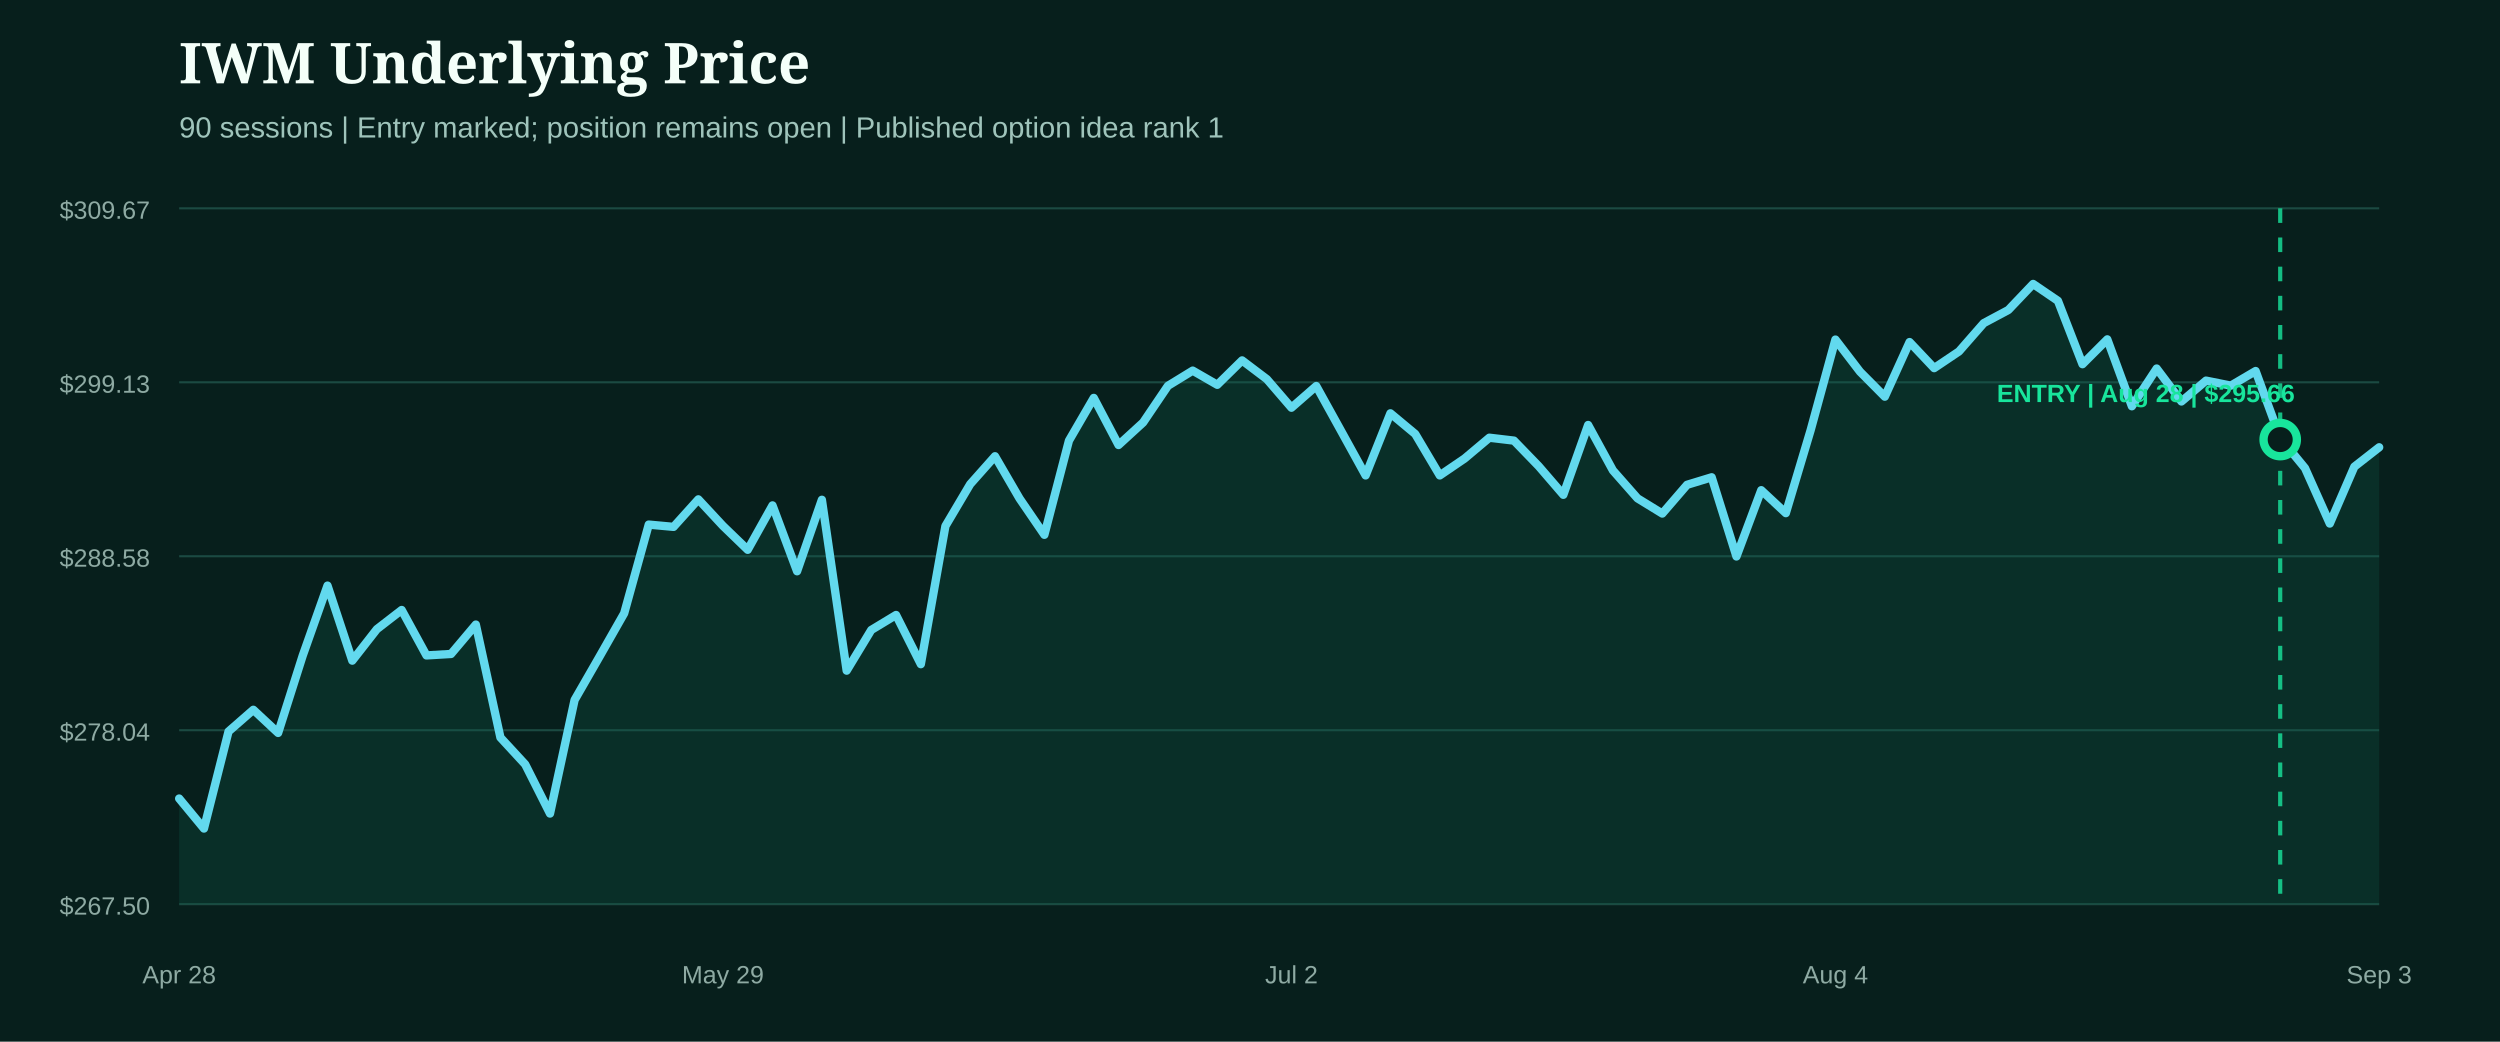
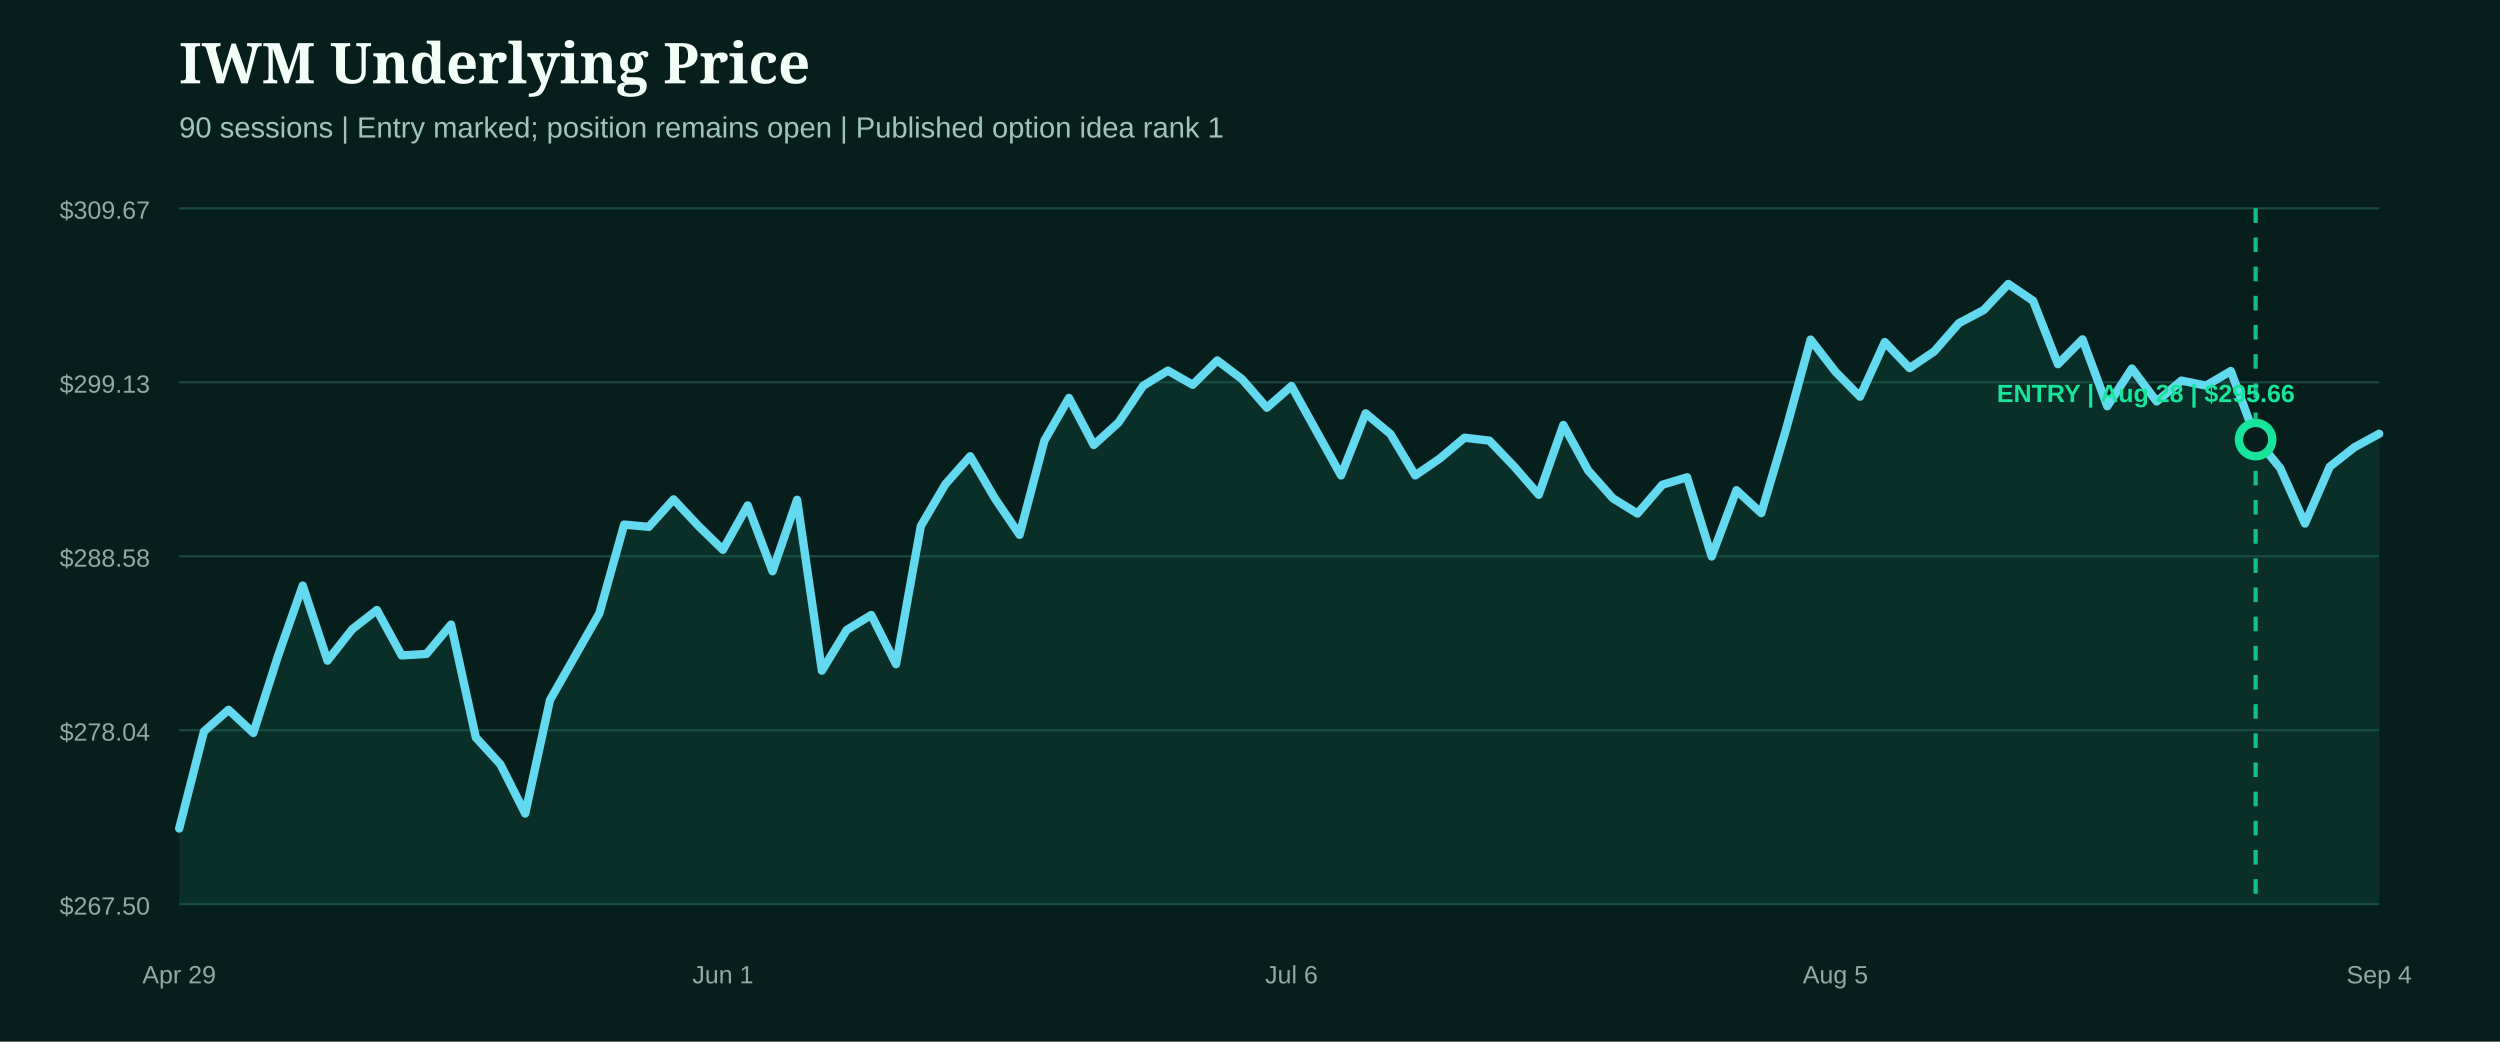
<svg xmlns="http://www.w3.org/2000/svg" width="1200" height="500" viewBox="0 0 1200 500" role="img" aria-label="IWM underlying price from entry">
  <rect width="1200" height="500" fill="#071f1c" />
  <style>.head{fill:#f4fff9;font:800 27px Georgia,serif}.sub{fill:#9fc4bb;font:14px Arial,sans-serif}.axis{fill:#8eaaa3;font:12px Arial,sans-serif}.marker{font:800 12px Arial,sans-serif}</style>
  <text x="86" y="40" class="head">IWM Underlying Price</text>
  <text x="86" y="66" class="sub">90 sessions | Entry marked; position remains open | Published option idea rank 1</text>
  <line x1="86" x2="1142" y1="100.0" y2="100.0" stroke="#1b4a42" stroke-width="1" />
  <text x="72" y="105.0" text-anchor="end" class="axis">$309.67</text>
  <line x1="86" x2="1142" y1="183.5" y2="183.5" stroke="#1b4a42" stroke-width="1" />
  <text x="72" y="188.5" text-anchor="end" class="axis">$299.13</text>
  <line x1="86" x2="1142" y1="267.0" y2="267.0" stroke="#1b4a42" stroke-width="1" />
  <text x="72" y="272.0" text-anchor="end" class="axis">$288.58</text>
  <line x1="86" x2="1142" y1="350.5" y2="350.5" stroke="#1b4a42" stroke-width="1" />
  <text x="72" y="355.5" text-anchor="end" class="axis">$278.04</text>
  <line x1="86" x2="1142" y1="434.0" y2="434.0" stroke="#1b4a42" stroke-width="1" />
  <text x="72" y="439.0" text-anchor="end" class="axis">$267.50</text>
-   <path d="M86.0,383.3 L97.9,397.7 L109.7,351.1 L121.6,340.7 L133.5,351.8 L145.3,314.7 L157.2,281.1 L169.1,317.1 L180.9,302.0 L192.8,292.8 L204.7,314.6 L216.5,313.9 L228.4,299.8 L240.2,354.0 L252.1,366.9 L264.0,390.5 L275.8,336.0 L287.7,315.3 L299.6,294.4 L311.4,251.8 L323.3,252.9 L335.2,239.7 L347.0,252.4 L358.9,263.9 L370.8,242.6 L382.6,274.2 L394.5,239.9 L406.4,321.9 L418.2,302.4 L430.1,295.2 L442.0,318.8 L453.8,252.5 L465.7,232.4 L477.6,219.0 L489.4,239.3 L501.3,256.7 L513.1,211.5 L525.0,191.0 L536.9,213.6 L548.7,202.8 L560.6,185.2 L572.5,177.9 L584.3,184.7 L596.2,173.0 L608.1,182.0 L619.9,195.7 L631.8,185.3 L643.7,206.8 L655.5,228.2 L667.4,198.4 L679.3,208.3 L691.1,228.2 L703.0,220.1 L714.9,210.1 L726.7,211.5 L738.6,223.8 L750.4,237.5 L762.3,204.0 L774.2,225.8 L786.0,239.2 L797.9,246.5 L809.8,232.7 L821.6,229.1 L833.5,267.1 L845.4,235.3 L857.2,246.3 L869.1,206.5 L881.0,163.0 L892.8,178.4 L904.7,190.4 L916.6,164.2 L928.4,176.7 L940.3,168.7 L952.2,155.1 L964.0,148.8 L975.9,136.3 L987.8,144.4 L999.6,174.8 L1011.5,162.9 L1023.3,195.0 L1035.2,176.9 L1047.1,192.7 L1058.9,182.7 L1070.8,185.1 L1082.7,178.1 L1094.5,210.2 L1106.4,224.7 L1118.3,251.3 L1130.1,224.0 L1142.0,214.7 L1142.0,434.0 L86.0,434.0 Z" fill="#0f5949" opacity="0.28" />
-   <path d="M86.0,383.3 L97.9,397.7 L109.7,351.1 L121.6,340.7 L133.5,351.8 L145.3,314.7 L157.2,281.1 L169.1,317.1 L180.9,302.0 L192.8,292.8 L204.7,314.6 L216.5,313.9 L228.4,299.8 L240.2,354.0 L252.1,366.9 L264.0,390.5 L275.8,336.0 L287.7,315.3 L299.6,294.4 L311.4,251.8 L323.3,252.9 L335.2,239.7 L347.0,252.4 L358.9,263.9 L370.8,242.6 L382.6,274.2 L394.5,239.9 L406.4,321.9 L418.2,302.4 L430.1,295.2 L442.0,318.8 L453.8,252.5 L465.7,232.4 L477.6,219.0 L489.4,239.3 L501.3,256.7 L513.1,211.5 L525.0,191.0 L536.9,213.6 L548.7,202.8 L560.6,185.2 L572.5,177.9 L584.3,184.7 L596.2,173.0 L608.1,182.0 L619.9,195.7 L631.8,185.3 L643.7,206.8 L655.5,228.2 L667.4,198.4 L679.3,208.3 L691.1,228.2 L703.0,220.1 L714.9,210.1 L726.7,211.5 L738.6,223.8 L750.4,237.5 L762.3,204.0 L774.2,225.8 L786.0,239.2 L797.9,246.5 L809.8,232.7 L821.6,229.1 L833.5,267.1 L845.4,235.3 L857.2,246.3 L869.1,206.5 L881.0,163.0 L892.8,178.4 L904.7,190.4 L916.6,164.2 L928.4,176.7 L940.3,168.7 L952.2,155.1 L964.0,148.8 L975.9,136.3 L987.8,144.4 L999.6,174.8 L1011.5,162.9 L1023.3,195.0 L1035.2,176.9 L1047.1,192.7 L1058.9,182.7 L1070.8,185.1 L1082.7,178.1 L1094.5,210.2 L1106.4,224.7 L1118.3,251.3 L1130.1,224.0 L1142.0,214.7" fill="none" stroke="#62d9ee" stroke-width="4" stroke-linecap="round" stroke-linejoin="round" />
+   <path d="M86.0,397.7 L97.9,351.1 L109.7,340.7 L121.6,351.8 L133.5,314.7 L145.3,281.1 L157.2,317.1 L169.1,302.0 L180.9,292.8 L192.8,314.6 L204.7,313.9 L216.5,299.8 L228.4,354.0 L240.2,366.9 L252.1,390.5 L264.0,336.0 L275.8,315.3 L287.7,294.4 L299.6,251.8 L311.4,252.9 L323.3,239.7 L335.2,252.4 L347.0,263.9 L358.9,242.6 L370.8,274.2 L382.6,239.9 L394.5,321.9 L406.4,302.4 L418.2,295.2 L430.1,318.8 L442.0,252.5 L453.8,232.4 L465.7,219.0 L477.6,239.3 L489.4,256.7 L501.3,211.5 L513.1,191.0 L525.0,213.6 L536.9,202.8 L548.7,185.2 L560.6,177.9 L572.5,184.7 L584.3,173.0 L596.2,182.0 L608.1,195.7 L619.9,185.3 L631.8,206.8 L643.7,228.2 L655.5,198.4 L667.4,208.3 L679.3,228.2 L691.1,220.1 L703.0,210.1 L714.9,211.5 L726.7,223.8 L738.6,237.5 L750.4,204.0 L762.3,225.8 L774.2,239.2 L786.0,246.5 L797.9,232.7 L809.8,229.1 L821.6,267.1 L833.5,235.3 L845.4,246.3 L857.2,206.5 L869.1,163.0 L881.0,178.4 L892.8,190.4 L904.7,164.2 L916.6,176.7 L928.4,168.7 L940.3,155.1 L952.2,148.8 L964.0,136.3 L975.9,144.4 L987.8,174.8 L999.6,162.9 L1011.5,195.0 L1023.3,176.9 L1035.2,192.7 L1047.1,182.7 L1058.9,185.1 L1070.8,178.1 L1082.7,210.2 L1094.5,224.7 L1106.4,251.3 L1118.3,224.0 L1130.1,214.7 L1142.0,208.2 L1142.0,434.0 L86.0,434.0 Z" fill="#0f5949" opacity="0.28" />
+   <path d="M86.0,397.7 L97.9,351.1 L109.7,340.7 L121.6,351.8 L133.5,314.7 L145.3,281.1 L157.2,317.1 L169.1,302.0 L180.9,292.8 L192.8,314.6 L204.7,313.9 L216.5,299.8 L228.4,354.0 L240.2,366.9 L252.1,390.5 L264.0,336.0 L275.8,315.3 L287.7,294.4 L299.6,251.8 L311.4,252.9 L323.3,239.7 L335.2,252.4 L347.0,263.9 L358.9,242.6 L370.8,274.2 L382.6,239.9 L394.5,321.9 L406.4,302.4 L418.2,295.2 L430.1,318.8 L442.0,252.5 L453.8,232.4 L465.7,219.0 L477.6,239.3 L489.4,256.7 L501.3,211.5 L513.1,191.0 L525.0,213.6 L536.9,202.8 L548.7,185.2 L560.6,177.9 L572.5,184.7 L584.3,173.0 L596.2,182.0 L608.1,195.7 L619.9,185.3 L631.8,206.8 L643.7,228.2 L655.5,198.4 L667.4,208.3 L679.3,228.2 L691.1,220.1 L703.0,210.1 L714.9,211.5 L726.7,223.8 L738.6,237.5 L750.4,204.0 L762.3,225.8 L774.2,239.2 L786.0,246.5 L797.9,232.7 L809.8,229.1 L821.6,267.1 L833.5,235.3 L845.4,246.3 L857.2,206.5 L869.1,163.0 L881.0,178.4 L892.8,190.4 L904.7,164.2 L916.6,176.7 L928.4,168.7 L940.3,155.1 L952.2,148.8 L964.0,136.3 L975.9,144.4 L987.8,174.8 L999.6,162.9 L1011.5,195.0 L1023.3,176.9 L1035.2,192.7 L1047.1,182.7 L1058.9,185.1 L1070.8,178.1 L1082.7,210.2 L1094.5,224.7 L1106.4,251.3 L1118.3,224.0 L1130.1,214.7 L1142.0,208.2" fill="none" stroke="#62d9ee" stroke-width="4" stroke-linecap="round" stroke-linejoin="round" />
  <g>
-     <line x1="1094.5" x2="1094.5" y1="100" y2="434" stroke="#18e59c" stroke-width="2" stroke-dasharray="7 7" opacity="0.8" />
-     <circle cx="1094.5" cy="211.0" r="8" fill="#071f1c" stroke="#18e59c" stroke-width="4" />
+     <line x1="1082.7" x2="1082.7" y1="100" y2="434" stroke="#18e59c" stroke-width="2" stroke-dasharray="7 7" opacity="0.8" />
+     <circle cx="1082.7" cy="211.0" r="8" fill="#071f1c" stroke="#18e59c" stroke-width="4" />
    <text x="1030.0" y="193.0" text-anchor="middle" class="marker" fill="#18e59c">ENTRY | Aug 28 | $295.66</text>
  </g>
-   <text x="86.0" y="472" text-anchor="middle" class="axis">Apr 28</text>
-   <text x="347.0" y="472" text-anchor="middle" class="axis">May 29</text>
-   <text x="619.9" y="472" text-anchor="middle" class="axis">Jul 2</text>
-   <text x="881.0" y="472" text-anchor="middle" class="axis">Aug 4</text>
-   <text x="1142.0" y="472" text-anchor="middle" class="axis">Sep 3</text>
+   <text x="86.0" y="472" text-anchor="middle" class="axis">Apr 29</text>
+   <text x="347.0" y="472" text-anchor="middle" class="axis">Jun 1</text>
+   <text x="619.9" y="472" text-anchor="middle" class="axis">Jul 6</text>
+   <text x="881.0" y="472" text-anchor="middle" class="axis">Aug 5</text>
+   <text x="1142.0" y="472" text-anchor="middle" class="axis">Sep 4</text>
</svg>
